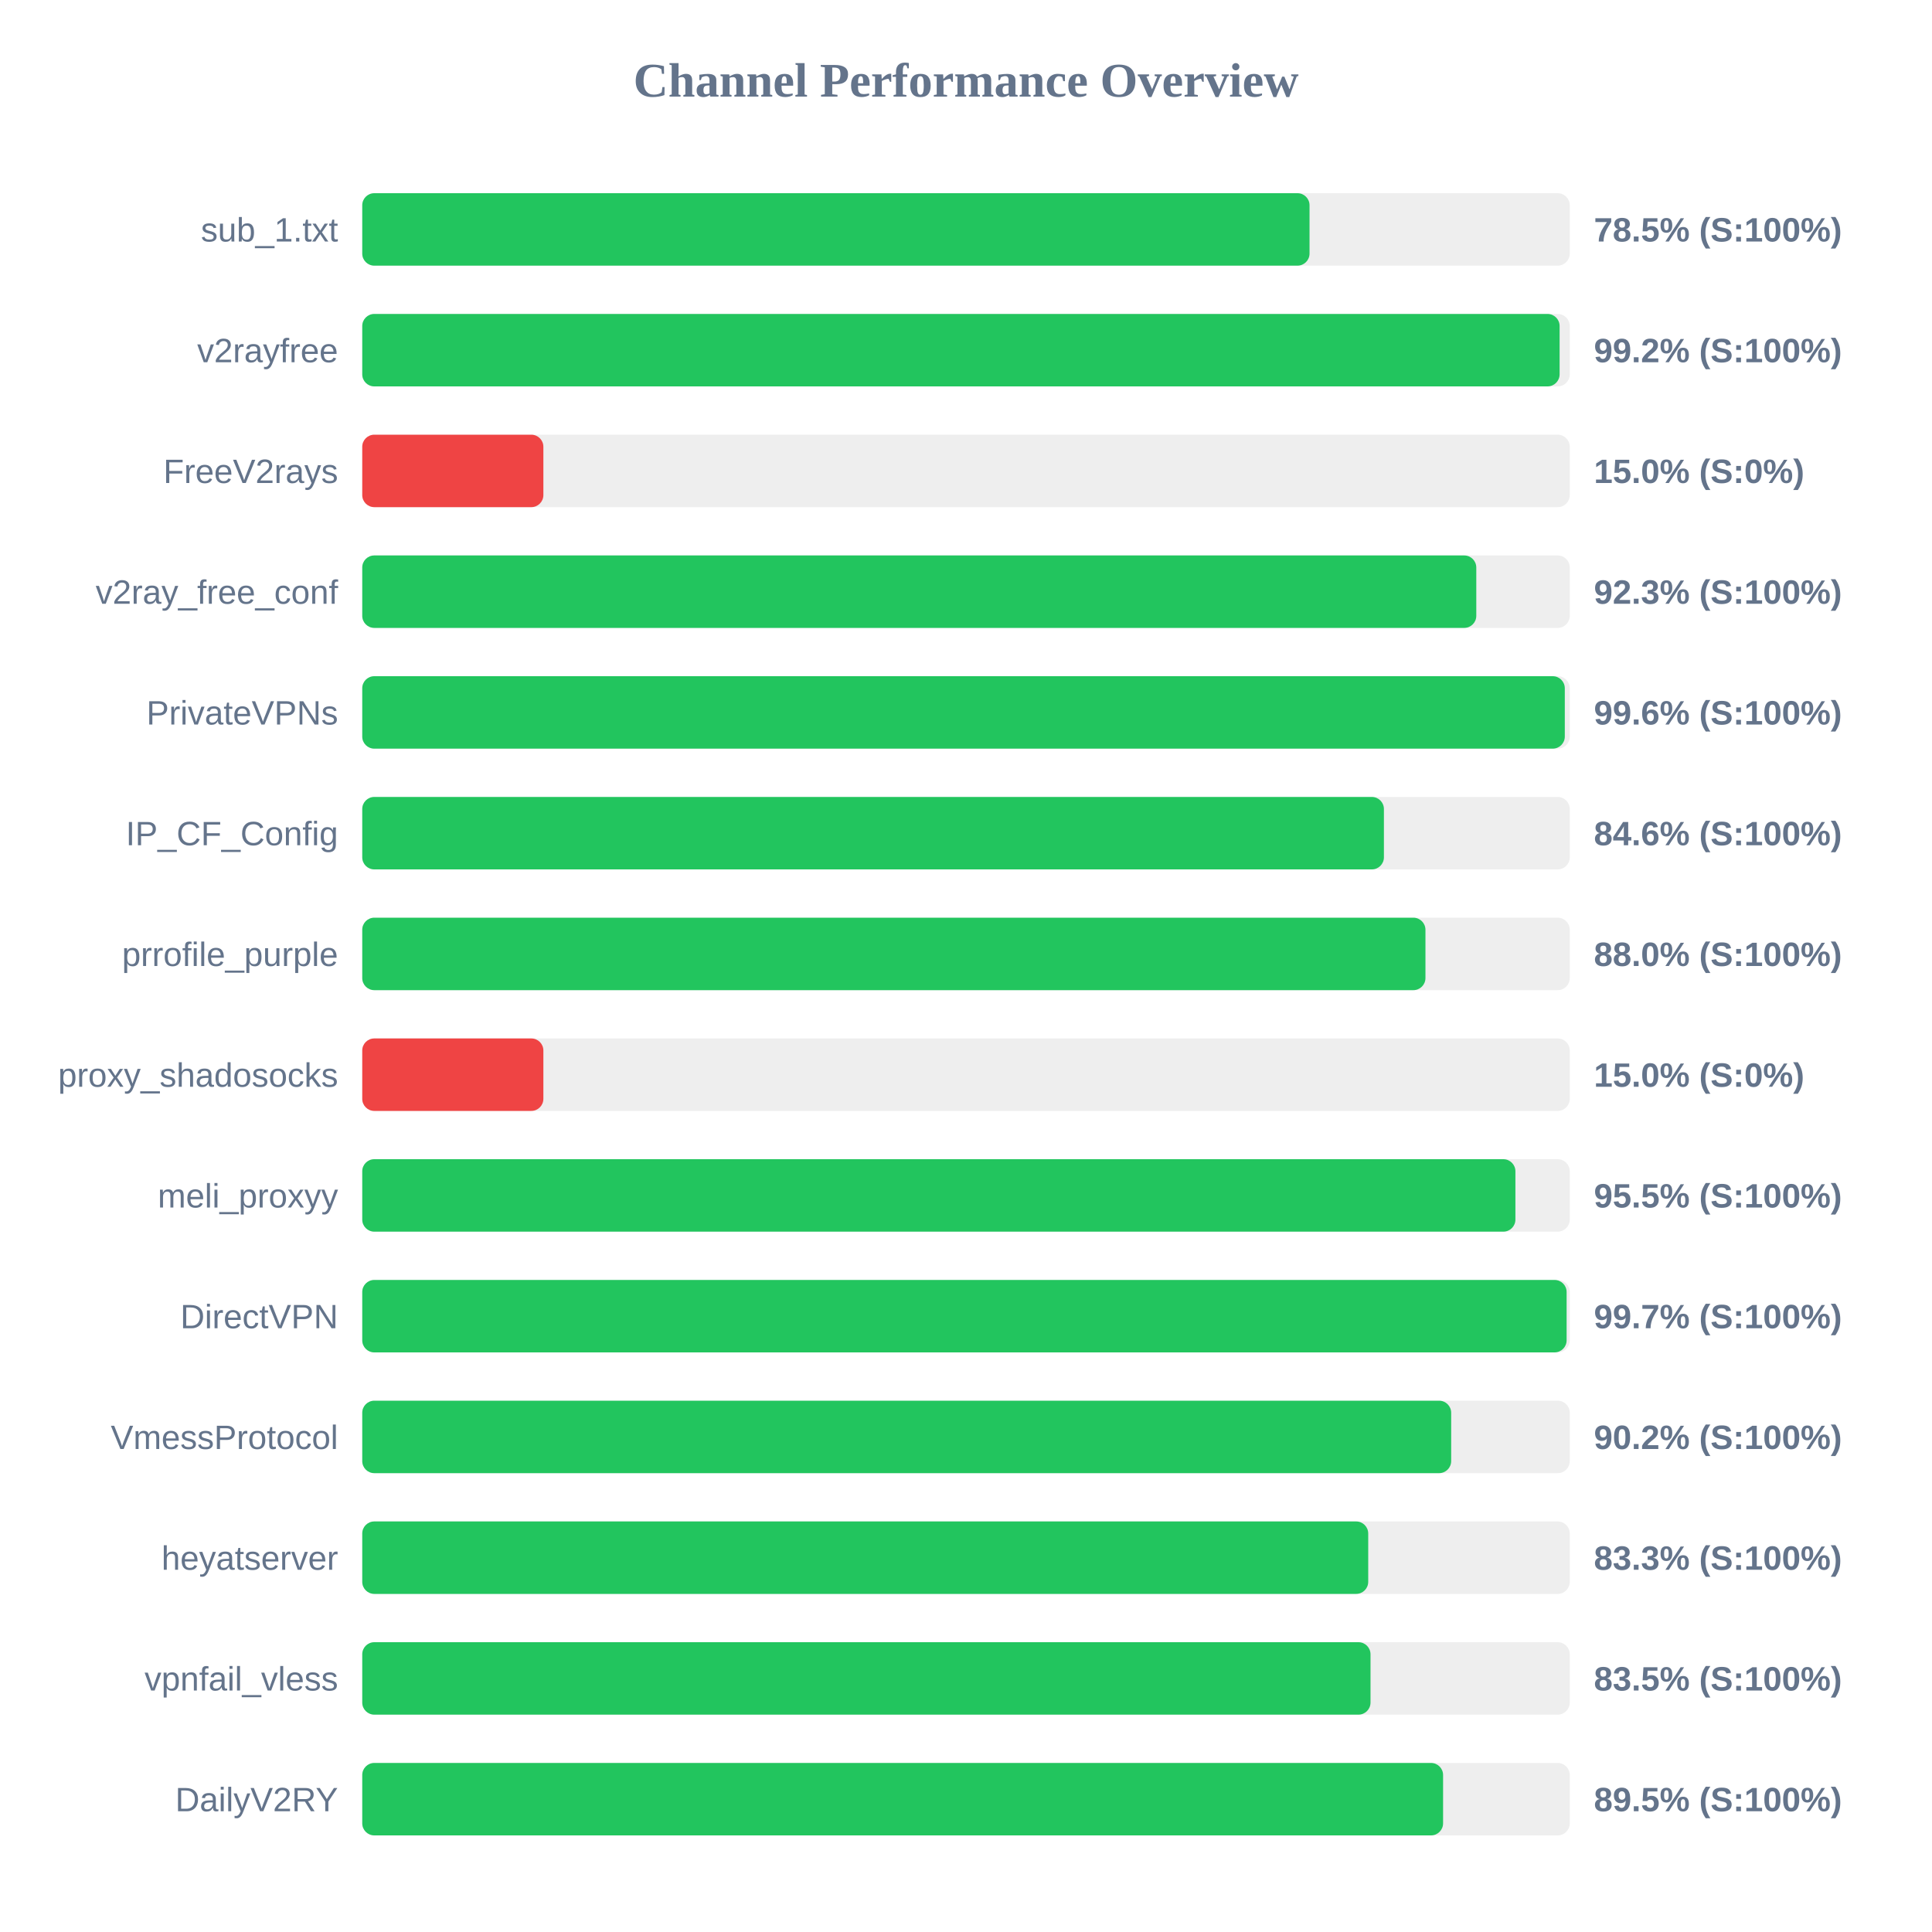
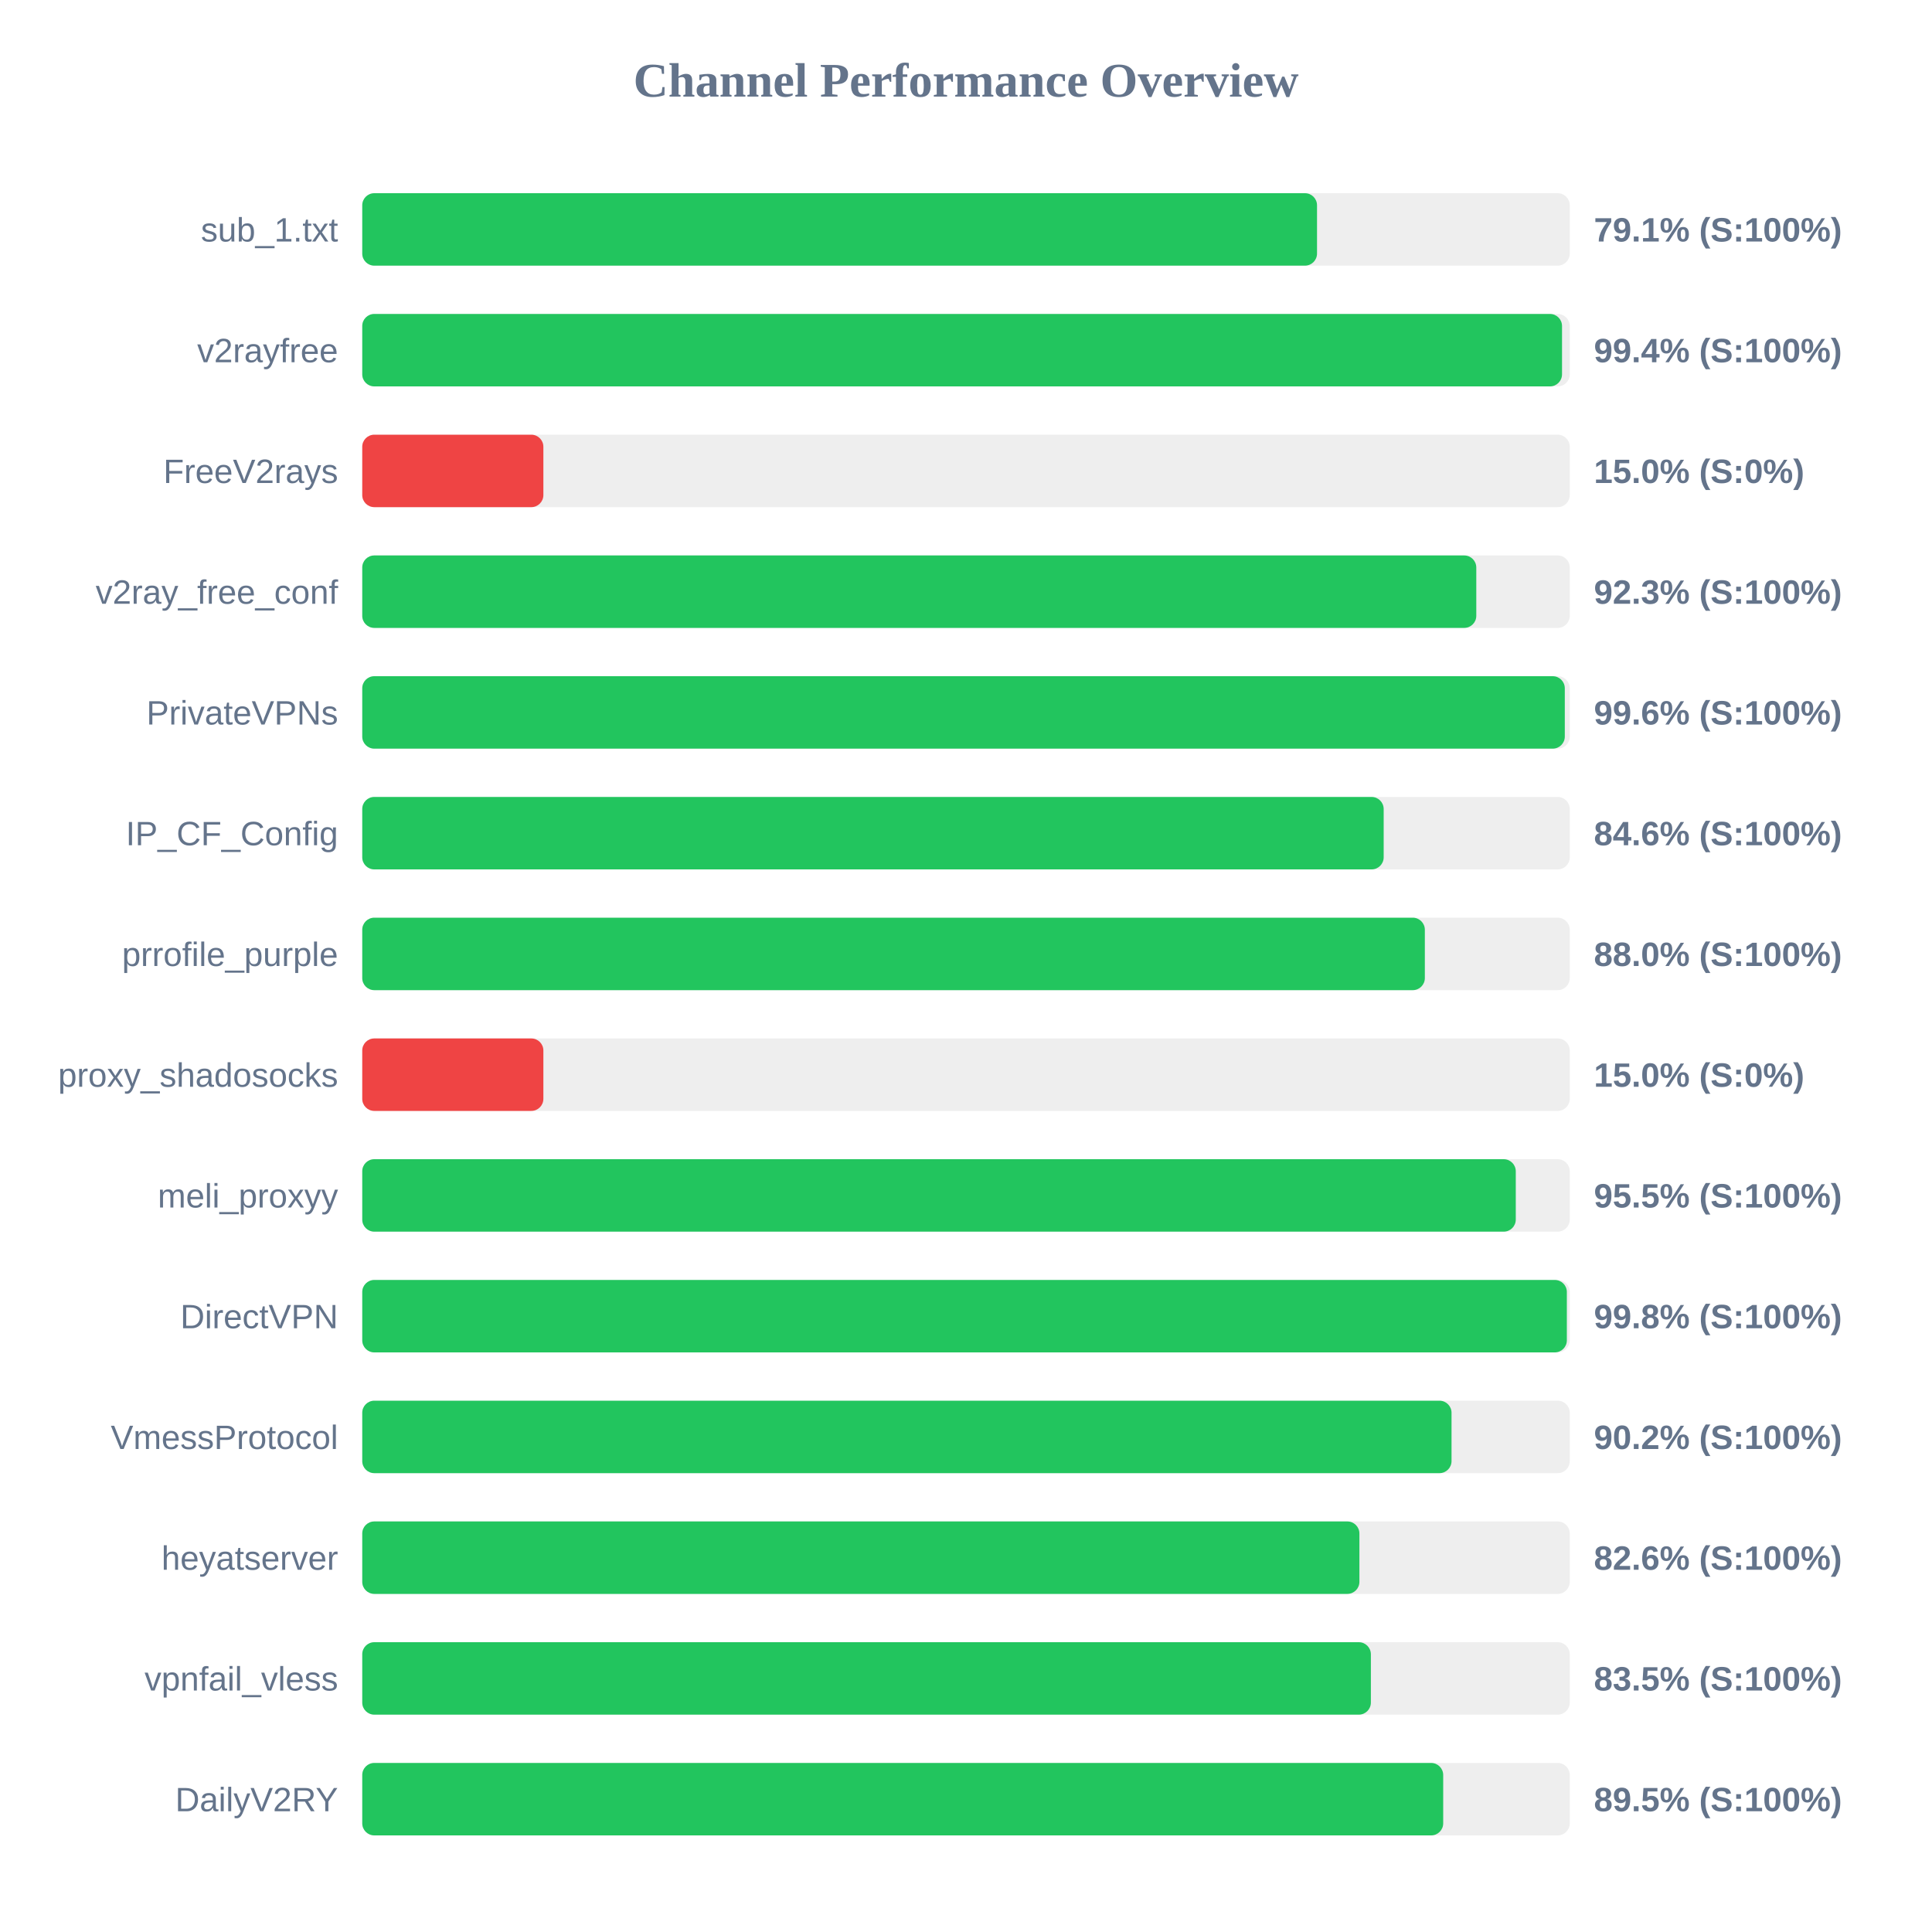
<svg xmlns="http://www.w3.org/2000/svg" width="800" height="800" version="1.1">
  <style>
        .row { font: 14px Arial; fill: #64748b; }
        .score { font: bold 14px Arial; fill: #64748b; }
    </style>
  <text x="400" y="40" text-anchor="middle" font-size="20px" font-weight="bold" fill="#64748b">Channel Performance Overview</text>
  <rect x="150" y="80" width="500" height="30" fill="#eee" rx="5" />
-   <rect x="150" y="80" width="392.25" height="30" fill="#22c55e" rx="5" />
+   <rect x="150" y="80" width="395.35" height="30" fill="#22c55e" rx="5" />
  <text x="140" y="100" text-anchor="end" class="row">sub_1.txt</text>
-   <text x="660" y="100" text-anchor="start" class="score">78.5% (S:100%)</text>
+   <text x="660" y="100" text-anchor="start" class="score">79.1% (S:100%)</text>
  <rect x="150" y="130" width="500" height="30" fill="#eee" rx="5" />
-   <rect x="150" y="130" width="495.8" height="30" fill="#22c55e" rx="5" />
+   <rect x="150" y="130" width="496.8" height="30" fill="#22c55e" rx="5" />
  <text x="140" y="150" text-anchor="end" class="row">v2rayfree</text>
-   <text x="660" y="150" text-anchor="start" class="score">99.2% (S:100%)</text>
+   <text x="660" y="150" text-anchor="start" class="score">99.4% (S:100%)</text>
  <rect x="150" y="180" width="500" height="30" fill="#eee" rx="5" />
  <rect x="150" y="180" width="75.0" height="30" fill="#ef4444" rx="5" />
  <text x="140" y="200" text-anchor="end" class="row">FreeV2rays</text>
  <text x="660" y="200" text-anchor="start" class="score">15.0% (S:0%)</text>
  <rect x="150" y="230" width="500" height="30" fill="#eee" rx="5" />
  <rect x="150" y="230" width="461.3" height="30" fill="#22c55e" rx="5" />
  <text x="140" y="250" text-anchor="end" class="row">v2ray_free_conf</text>
  <text x="660" y="250" text-anchor="start" class="score">92.3% (S:100%)</text>
  <rect x="150" y="280" width="500" height="30" fill="#eee" rx="5" />
  <rect x="150" y="280" width="497.95" height="30" fill="#22c55e" rx="5" />
  <text x="140" y="300" text-anchor="end" class="row">PrivateVPNs</text>
  <text x="660" y="300" text-anchor="start" class="score">99.6% (S:100%)</text>
  <rect x="150" y="330" width="500" height="30" fill="#eee" rx="5" />
-   <rect x="150" y="330" width="423.05" height="30" fill="#22c55e" rx="5" />
+   <rect x="150" y="330" width="422.95" height="30" fill="#22c55e" rx="5" />
  <text x="140" y="350" text-anchor="end" class="row">IP_CF_Config</text>
  <text x="660" y="350" text-anchor="start" class="score">84.6% (S:100%)</text>
  <rect x="150" y="380" width="500" height="30" fill="#eee" rx="5" />
-   <rect x="150" y="380" width="440.25" height="30" fill="#22c55e" rx="5" />
+   <rect x="150" y="380" width="440.0" height="30" fill="#22c55e" rx="5" />
  <text x="140" y="400" text-anchor="end" class="row">prrofile_purple</text>
  <text x="660" y="400" text-anchor="start" class="score">88.0% (S:100%)</text>
  <rect x="150" y="430" width="500" height="30" fill="#eee" rx="5" />
  <rect x="150" y="430" width="75.0" height="30" fill="#ef4444" rx="5" />
  <text x="140" y="450" text-anchor="end" class="row">proxy_shadosocks</text>
  <text x="660" y="450" text-anchor="start" class="score">15.0% (S:0%)</text>
  <rect x="150" y="480" width="500" height="30" fill="#eee" rx="5" />
-   <rect x="150" y="480" width="477.5" height="30" fill="#22c55e" rx="5" />
+   <rect x="150" y="480" width="477.65" height="30" fill="#22c55e" rx="5" />
  <text x="140" y="500" text-anchor="end" class="row">meli_proxyy</text>
  <text x="660" y="500" text-anchor="start" class="score">95.5% (S:100%)</text>
  <rect x="150" y="530" width="500" height="30" fill="#eee" rx="5" />
-   <rect x="150" y="530" width="498.7" height="30" fill="#22c55e" rx="5" />
+   <rect x="150" y="530" width="498.8" height="30" fill="#22c55e" rx="5" />
  <text x="140" y="550" text-anchor="end" class="row">DirectVPN</text>
-   <text x="660" y="550" text-anchor="start" class="score">99.7% (S:100%)</text>
+   <text x="660" y="550" text-anchor="start" class="score">99.8% (S:100%)</text>
  <rect x="150" y="580" width="500" height="30" fill="#eee" rx="5" />
-   <rect x="150" y="580" width="450.9" height="30" fill="#22c55e" rx="5" />
+   <rect x="150" y="580" width="451.05" height="30" fill="#22c55e" rx="5" />
  <text x="140" y="600" text-anchor="end" class="row">VmessProtocol</text>
  <text x="660" y="600" text-anchor="start" class="score">90.2% (S:100%)</text>
  <rect x="150" y="630" width="500" height="30" fill="#eee" rx="5" />
-   <rect x="150" y="630" width="416.55" height="30" fill="#22c55e" rx="5" />
+   <rect x="150" y="630" width="412.9" height="30" fill="#22c55e" rx="5" />
  <text x="140" y="650" text-anchor="end" class="row">heyatserver</text>
-   <text x="660" y="650" text-anchor="start" class="score">83.3% (S:100%)</text>
+   <text x="660" y="650" text-anchor="start" class="score">82.6% (S:100%)</text>
  <rect x="150" y="680" width="500" height="30" fill="#eee" rx="5" />
-   <rect x="150" y="680" width="417.5" height="30" fill="#22c55e" rx="5" />
+   <rect x="150" y="680" width="417.65" height="30" fill="#22c55e" rx="5" />
  <text x="140" y="700" text-anchor="end" class="row">vpnfail_vless</text>
  <text x="660" y="700" text-anchor="start" class="score">83.5% (S:100%)</text>
  <rect x="150" y="730" width="500" height="30" fill="#eee" rx="5" />
-   <rect x="150" y="730" width="447.55" height="30" fill="#22c55e" rx="5" />
+   <rect x="150" y="730" width="447.6" height="30" fill="#22c55e" rx="5" />
  <text x="140" y="750" text-anchor="end" class="row">DailyV2RY</text>
  <text x="660" y="750" text-anchor="start" class="score">89.5% (S:100%)</text>
</svg>
